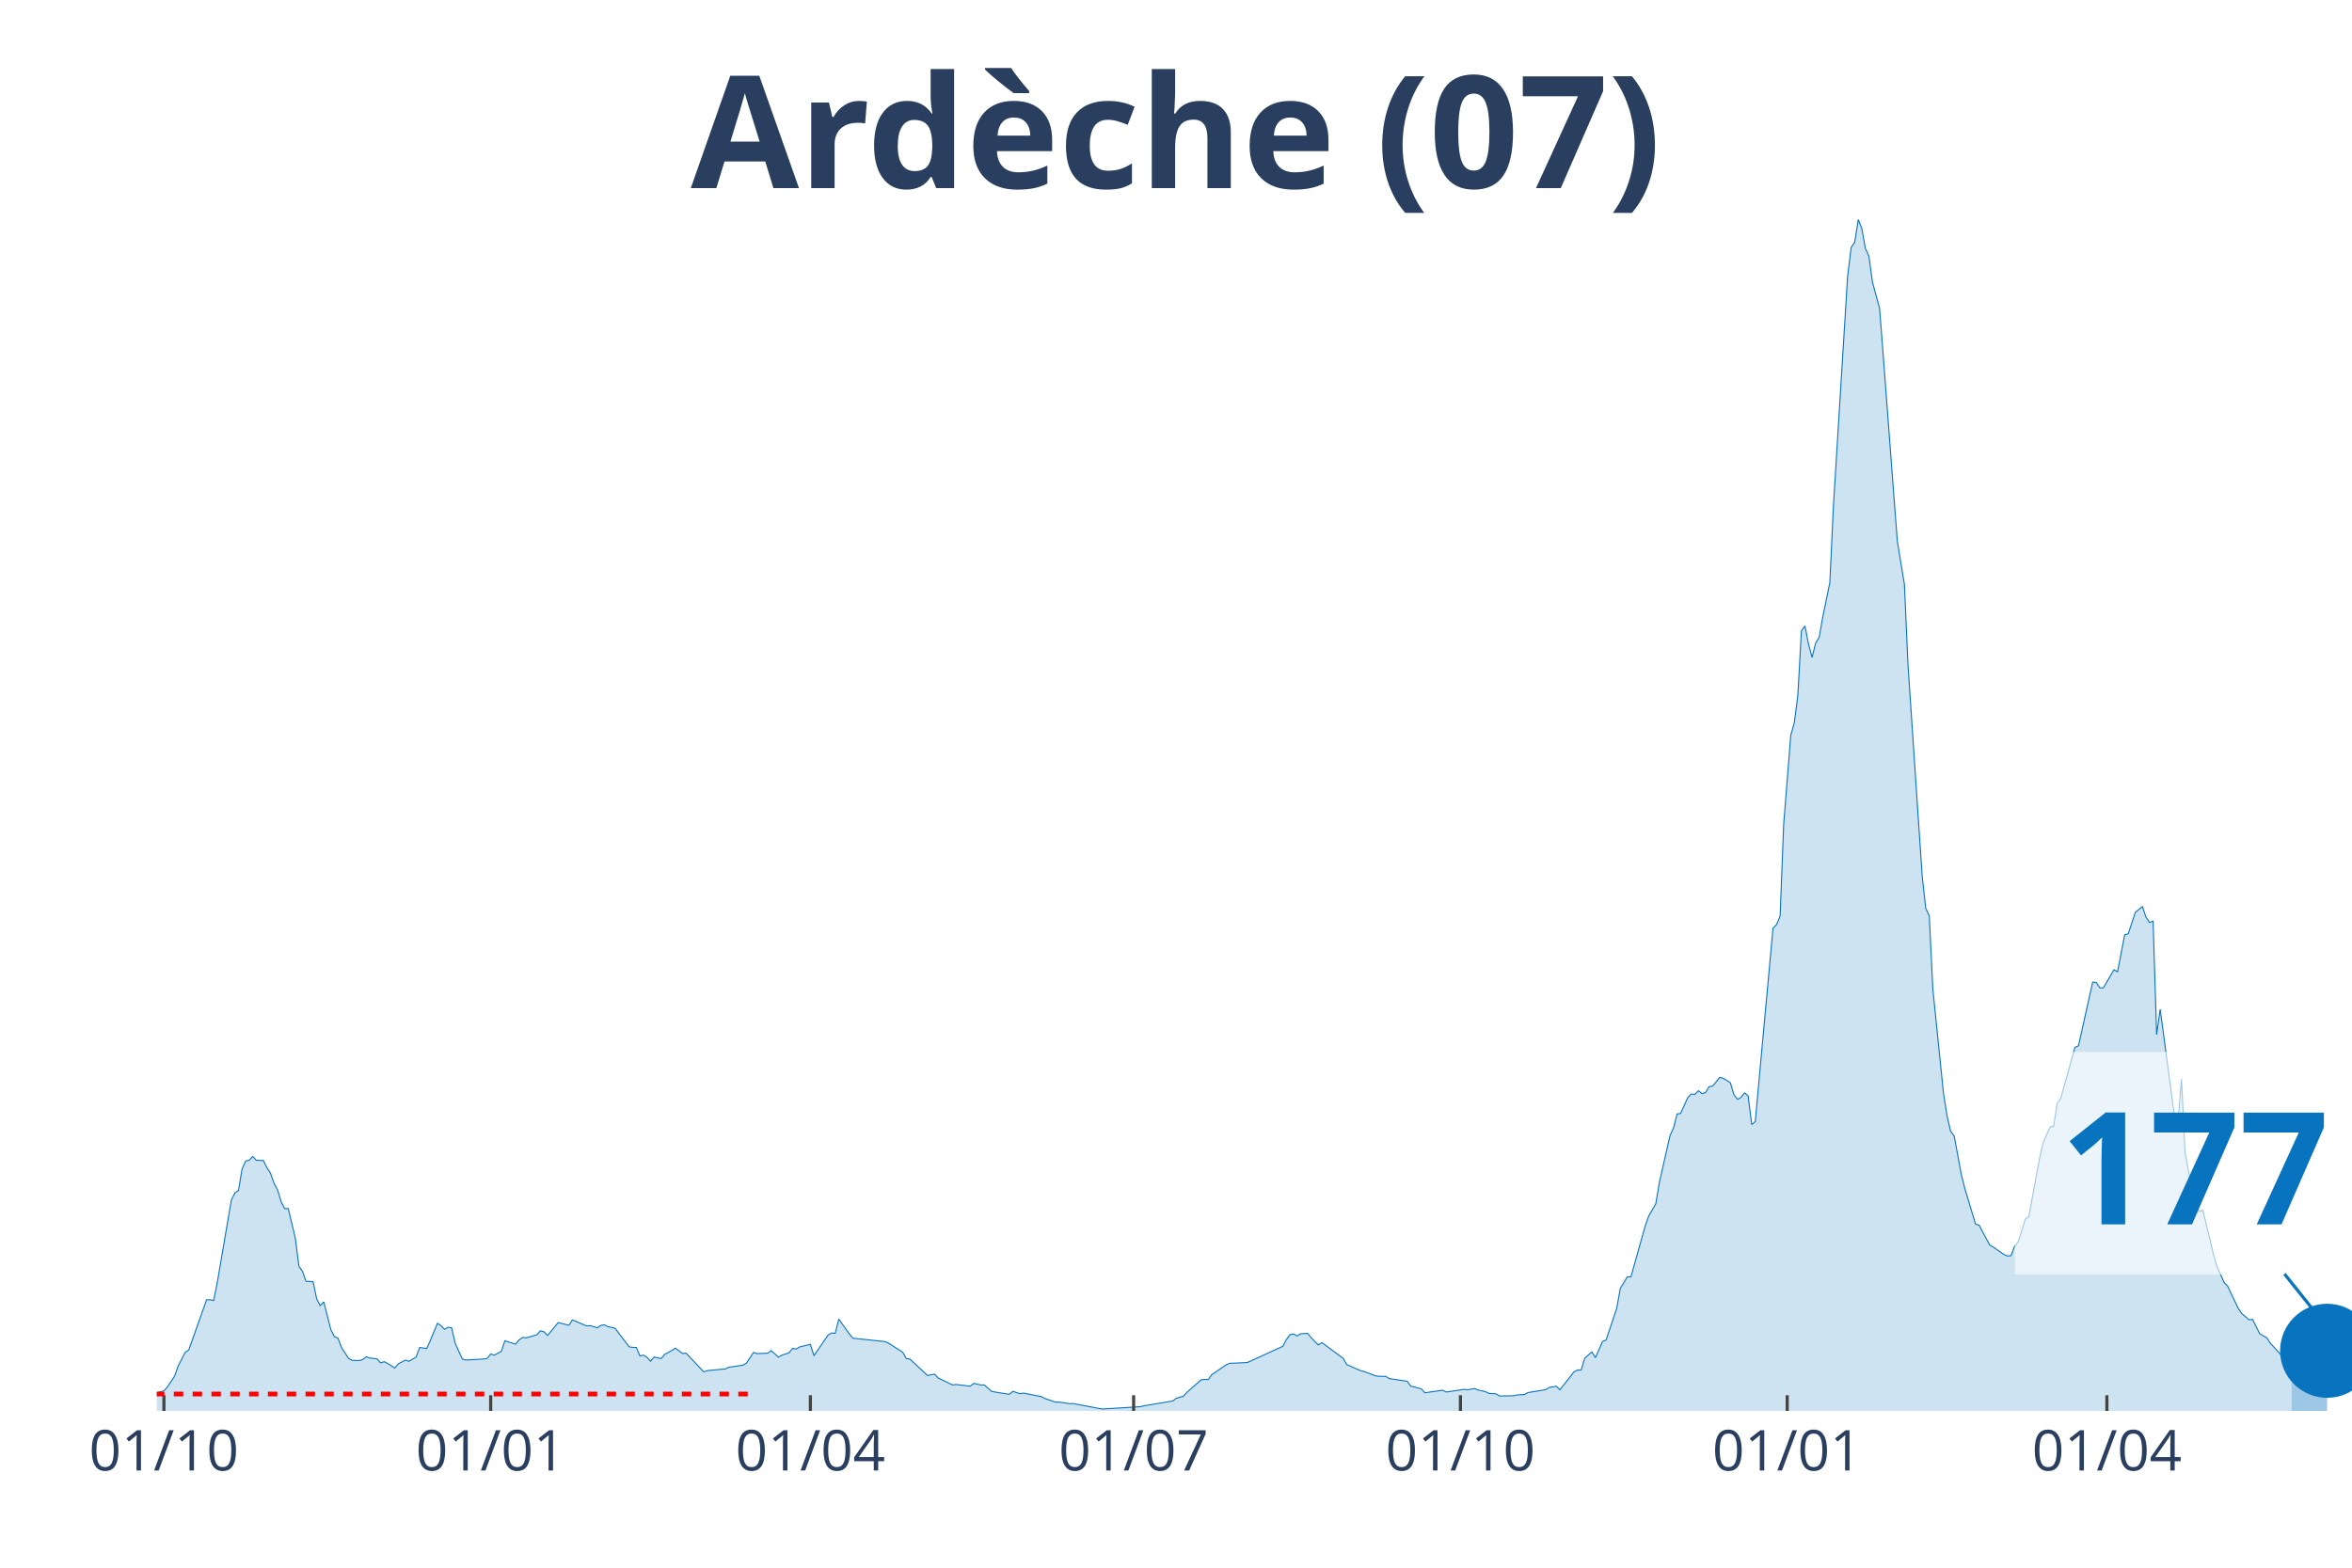
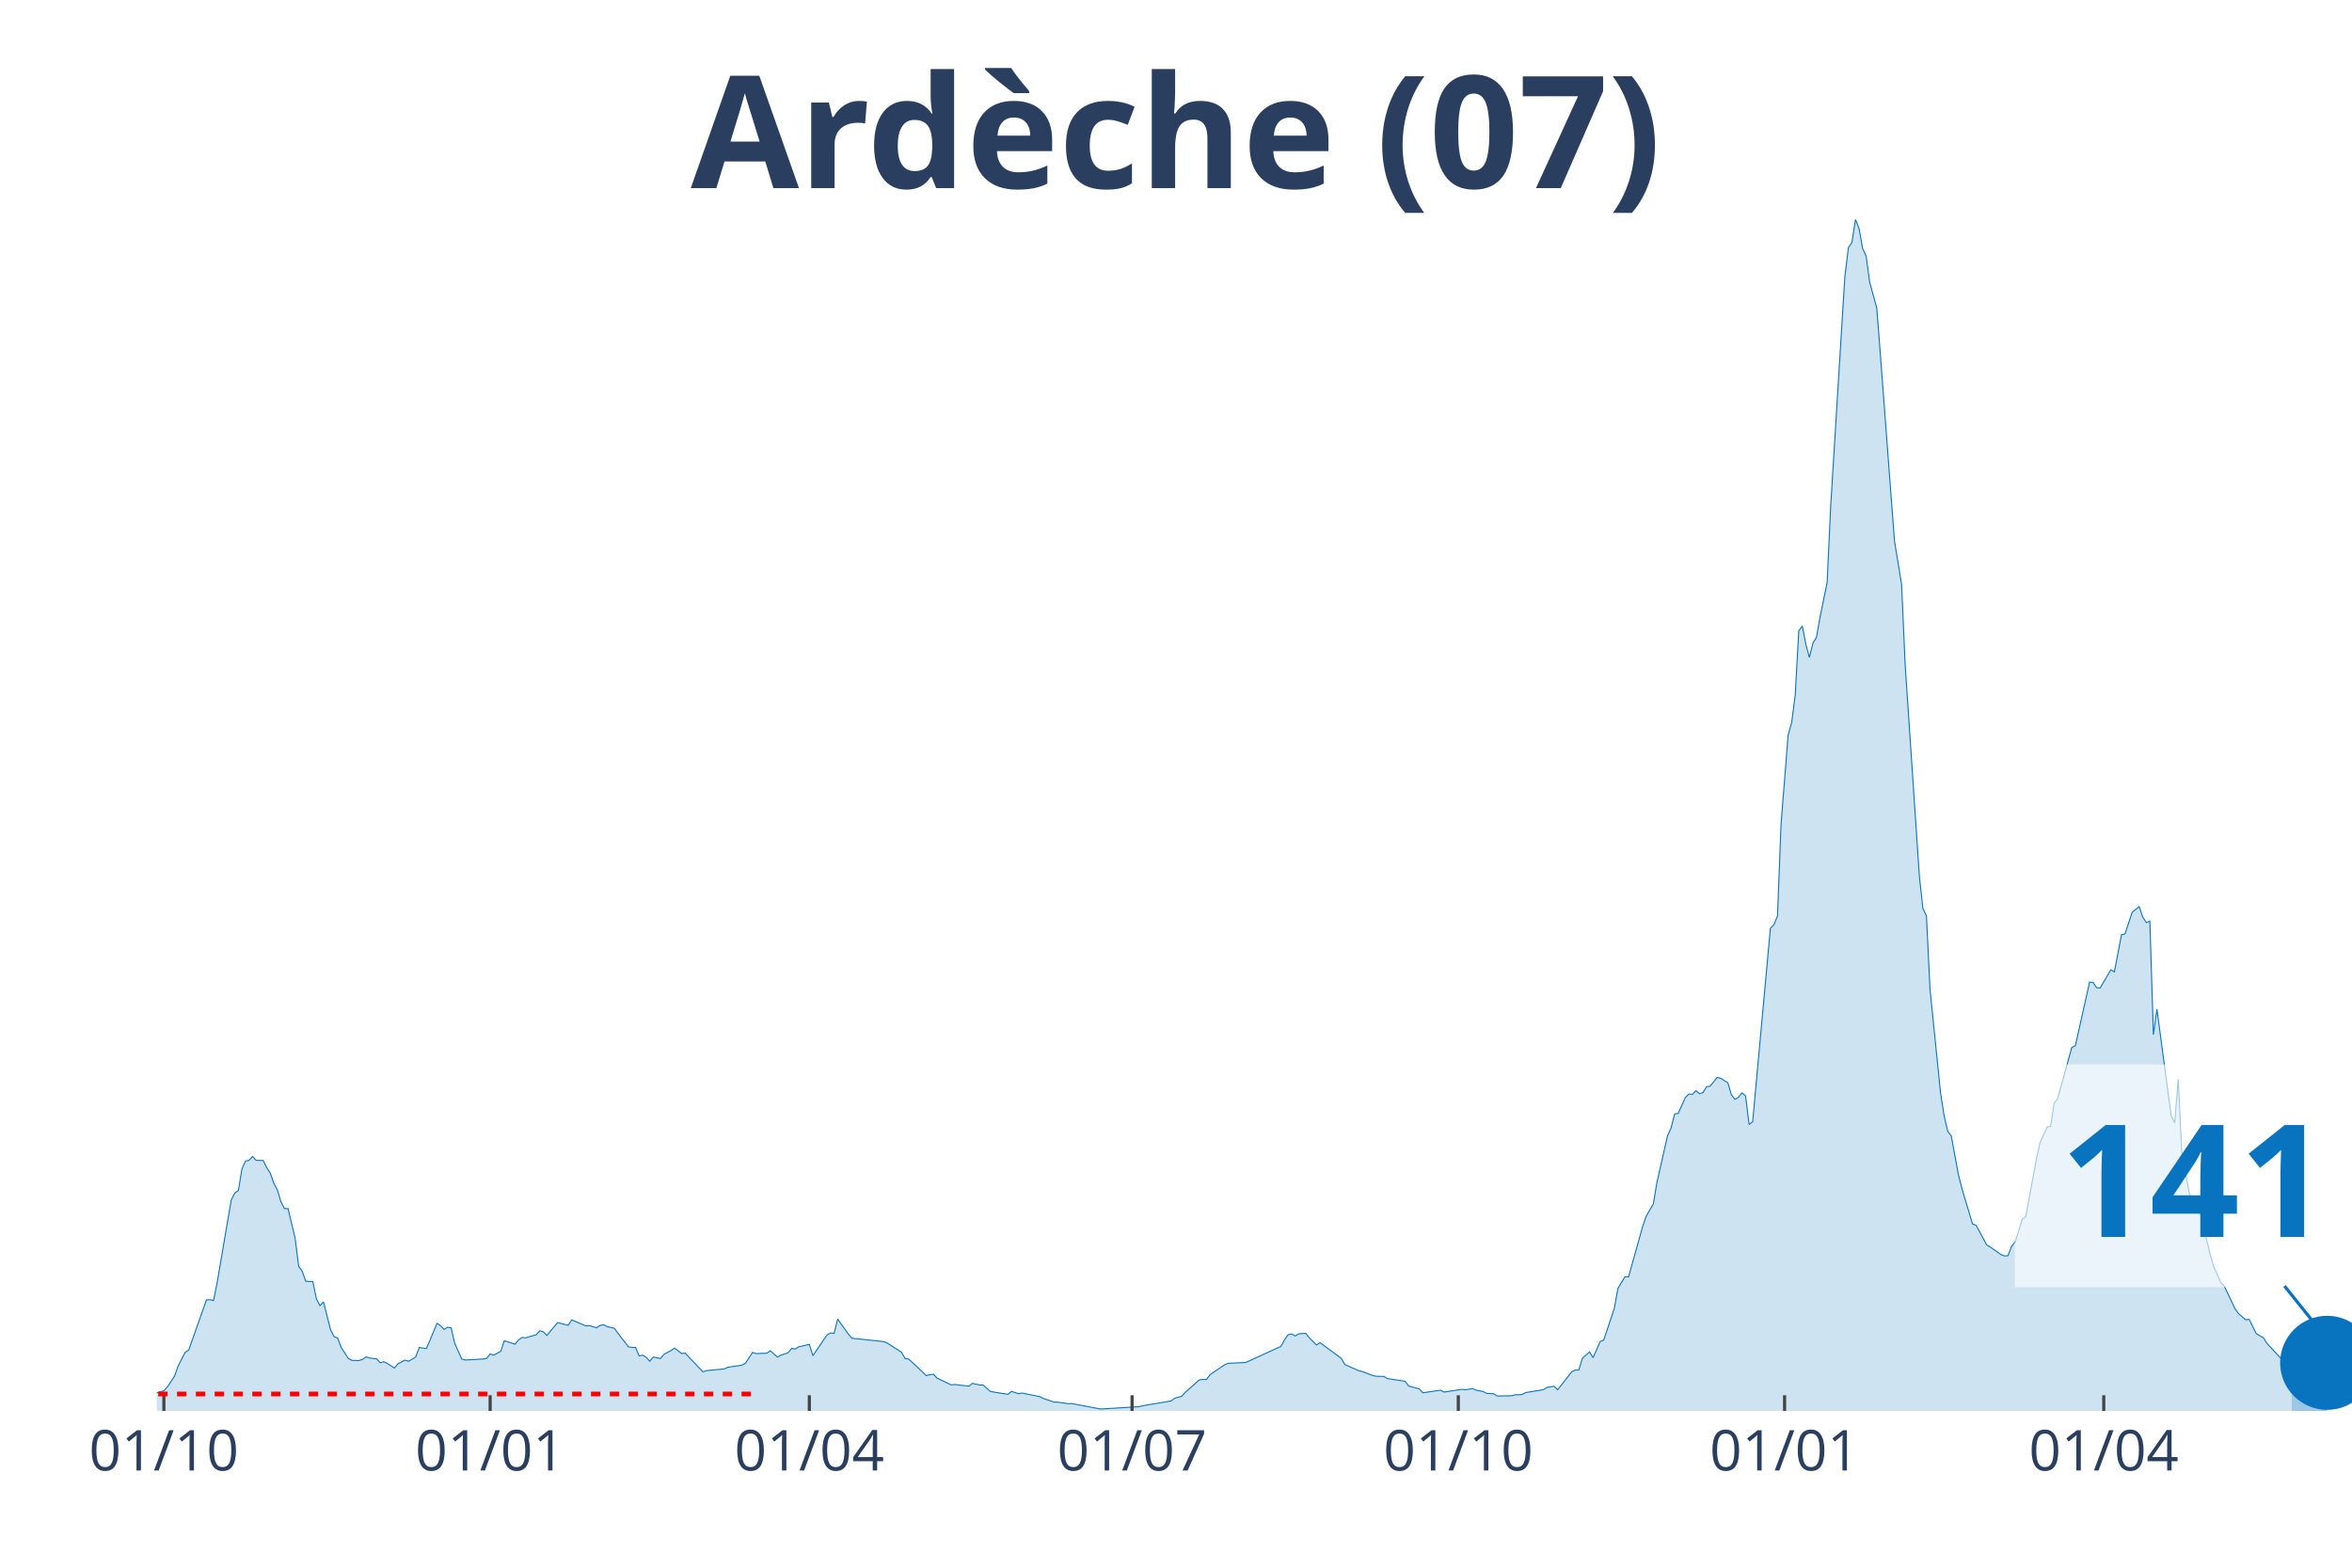
<svg xmlns="http://www.w3.org/2000/svg" class="main-svg" width="1125" height="750" style="" viewBox="0 0 750 500">
  <rect x="0" y="0" width="750" height="500" style="fill: rgb(0, 0, 0); fill-opacity: 0;" />
-   <defs id="defs-801eb7">
+   <defs id="defs-cd2de9">
    <g class="clips">
-       <clipPath id="clip801eb7xyplot" class="plotclip">
+       <clipPath id="clipcd2de9xyplot" class="plotclip">
        <rect width="700" height="380" />
      </clipPath>
-       <clipPath class="axesclip" id="clip801eb7x">
+       <clipPath class="axesclip" id="clipcd2de9x">
        <rect x="50" y="0" width="700" height="500" />
      </clipPath>
-       <clipPath class="axesclip" id="clip801eb7y">
+       <clipPath class="axesclip" id="clipcd2de9y">
        <rect x="0" y="70" width="750" height="380" />
      </clipPath>
-       <clipPath class="axesclip" id="clip801eb7xy">
+       <clipPath class="axesclip" id="clipcd2de9xy">
        <rect x="50" y="70" width="700" height="380" />
      </clipPath>
    </g>
    <g class="gradients" />
  </defs>
  <g class="bglayer">
    <rect class="bg" x="50" y="70" width="700" height="380" style="fill: rgb(0, 0, 0); fill-opacity: 0; stroke-width: 0;" />
  </g>
  <g class="layer-below">
    <g class="imagelayer" />
    <g class="shapelayer" />
  </g>
  <g class="cartesianlayer">
    <g class="subplot xy">
      <g class="layer-subplot">
        <g class="shapelayer" />
        <g class="imagelayer" />
      </g>
      <g class="gridlayer">
        <g class="x">
-           <path class="xgrid crisp" transform="translate(52.27,0)" d="M0,70v380" style="stroke: rgb(255, 255, 255); stroke-opacity: 1; stroke-width: 1px;" />
-           <path class="xgrid crisp" transform="translate(156.47,0)" d="M0,70v380" style="stroke: rgb(255, 255, 255); stroke-opacity: 1; stroke-width: 1px;" />
-           <path class="xgrid crisp" transform="translate(258.41,0)" d="M0,70v380" style="stroke: rgb(255, 255, 255); stroke-opacity: 1; stroke-width: 1px;" />
-           <path class="xgrid crisp" transform="translate(361.49,0)" d="M0,70v380" style="stroke: rgb(255, 255, 255); stroke-opacity: 1; stroke-width: 1px;" />
-           <path class="xgrid crisp" transform="translate(465.7,0)" d="M0,70v380" style="stroke: rgb(255, 255, 255); stroke-opacity: 1; stroke-width: 1px;" />
-           <path class="xgrid crisp" transform="translate(569.9,0)" d="M0,70v380" style="stroke: rgb(255, 255, 255); stroke-opacity: 1; stroke-width: 1px;" />
-           <path class="xgrid crisp" transform="translate(671.84,0)" d="M0,70v380" style="stroke: rgb(255, 255, 255); stroke-opacity: 1; stroke-width: 1px;" />
+           <path class="xgrid crisp" transform="translate(52.26,0)" d="M0,70v380" style="stroke: rgb(255, 255, 255); stroke-opacity: 1; stroke-width: 1px;" />
+           <path class="xgrid crisp" transform="translate(156.3,0)" d="M0,70v380" style="stroke: rgb(255, 255, 255); stroke-opacity: 1; stroke-width: 1px;" />
+           <path class="xgrid crisp" transform="translate(258.08,0)" d="M0,70v380" style="stroke: rgb(255, 255, 255); stroke-opacity: 1; stroke-width: 1px;" />
+           <path class="xgrid crisp" transform="translate(360.99,0)" d="M0,70v380" style="stroke: rgb(255, 255, 255); stroke-opacity: 1; stroke-width: 1px;" />
+           <path class="xgrid crisp" transform="translate(465.02,0)" d="M0,70v380" style="stroke: rgb(255, 255, 255); stroke-opacity: 1; stroke-width: 1px;" />
+           <path class="xgrid crisp" transform="translate(569.06,0)" d="M0,70v380" style="stroke: rgb(255, 255, 255); stroke-opacity: 1; stroke-width: 1px;" />
+           <path class="xgrid crisp" transform="translate(670.84,0)" d="M0,70v380" style="stroke: rgb(255, 255, 255); stroke-opacity: 1; stroke-width: 1px;" />
        </g>
        <g class="y" />
      </g>
      <g class="zerolinelayer" />
      <path class="xlines-below" />
      <path class="ylines-below" />
      <g class="overlines-below" />
      <g class="xaxislayer-below" />
      <g class="yaxislayer-below" />
      <g class="overaxes-below" />
-       <g class="plot" transform="translate(50, 70)" clip-path="url('#clip801eb7xyplot')">
+       <g class="plot" transform="translate(50, 70)" clip-path="url('#clipcd2de9xyplot')">
        <g class="scatterlayer mlayer">
-           <g class="trace scatter trace293993" style="stroke-miterlimit: 2;">
+           <g class="trace scatter traceefe555" style="stroke-miterlimit: 2;">
            <g class="fills">
              <g>
-                 <path class="js-fill" d="M680.74,380L-154.05,380L-154.05,379.47L-130.26,379.57L-129.13,379.47L-118.93,379.07L-117.8,379.07L-73.62,379.6L-72.49,379.7L-60.03,379.34L-58.9,379.14L-21.52,376.5L-20.39,376.56L-16.99,376.3L-15.86,376.03L-5.66,376.43L-4.53,375.9L-3.4,375.77L-2.27,374.84L2.27,373.59L3.4,372.33L5.66,368.92L6.8,365.72L9.06,361.29L10.19,360.59L15.86,344.59L16.99,344.53L18.12,344.79L19.26,339.2L23.79,312.66L24.92,310.47L26.05,309.71L27.18,302.87L28.32,300.32L29.45,300.06L30.58,298.84L31.72,300.06L33.98,300.13L35.11,302.44L36.25,304.16L37.38,307.4L38.51,309.51L39.64,313.28L40.78,315.47L41.91,315.47L44.17,324.85L45.31,333.85L46.44,335.47L47.57,338.64L49.84,338.77L50.97,344.23L52.1,346.41L53.24,345.22L55.5,354.11L56.63,356.3L57.77,356.79L58.9,359.77L61.17,363.27L62.3,363.87L64.56,363.93L65.7,363.6L66.83,362.74L67.96,363.14L70.23,363.4L71.36,364.66L72.49,364.3L73.62,364.86L75.89,366.31L77.02,364.96L79.29,363.8L80.42,364.16L82.69,362.81L83.82,359.77L86.08,360.1L87.22,357.55L89.48,352.06L90.61,352.79L91.75,354.01L92.88,353.32L94.01,353.49L95.15,358.44L97.41,363.44L98.54,363.77L104.21,363.44L105.34,363.27L106.47,361.82L107.61,362.21L109.87,360.99L111,357.62L114.4,358.71L115.53,357.35L116.67,356.56L117.8,356.69L121.2,355.7L122.33,354.44L123.46,354.77L124.6,355.93L127.99,351.83L129.13,352.1L131.39,352.69L132.52,350.97L137.06,352.89L138.19,352.79L140.45,353.49L141.59,352.72L142.72,352.53L143.85,353.12L146.12,353.62L147.25,355.14L150.65,359.57L151.78,359.73L152.91,359.77L154.05,362.44L155.18,362.21L156.31,362.91L157.44,364.16L158.58,362.81L160.84,363.3L161.97,361.95L164.24,360.73L165.37,359.97L167.64,361.68L168.77,361.59L174.43,367.54L175.57,367.14L181.23,366.61L182.36,366.08L186.89,365.42L188.03,364.76L190.29,361.35L191.42,361.72L194.82,361.59L195.95,360.79L198.22,362.84L199.35,362.21L201.62,361.45L202.75,360.06L203.88,360.26L205.02,359.57L208.41,358.78L209.55,362.38L214.08,355.77L215.21,355.14L216.34,355.24L217.48,350.71L220.87,355.5L222.01,356.82L232.2,357.88L233.33,358.38L237.86,361.29L239,363.3L240.13,363.44L241.26,364.49L245.79,368.73L246.93,368.43L248.06,368.3L249.19,369.52L253.72,371.7L254.85,371.57L259.39,372.1L260.52,371.21L262.78,371.73L263.92,371.73L266.18,373.75L267.31,373.98L271.84,374.71L272.98,373.75L275.24,374.51L276.38,374.31L282.04,375.44L283.17,376.03L286.57,377.19L287.7,377.19L291.1,377.69L292.23,377.65L301.29,379.37L302.43,379.34L313.75,378.64L314.89,378.35L323.95,376.83L325.08,375.97L327.35,375.31L328.48,374.08L333.01,370.08L334.14,369.95L335.28,369.98L336.41,368.43L340.94,365.35L342.07,364.83L347.73,364.56L348.87,364.06L359.06,359.4L360.19,357.29L361.33,355.7L362.46,355.44L363.59,356.1L364.72,355.4L366.99,355.27L368.12,356.69L370.39,358.97L371.52,358.21L378.32,363.24L379.45,365.22L383.98,367.21L385.11,367.47L388.51,368.76L389.64,368.96L391.91,368.99L393.04,369.69L398.71,370.54L399.84,372.07L403.24,372.96L404.37,374.21L410.03,373.39L411.17,373.98L416.83,373.12L417.96,373.26L420.23,372.86L421.36,373.35L423.62,373.82L424.76,374.41L427.02,374.54L428.16,375.24L432.69,375.17L433.82,374.88L436.08,374.78L437.22,374.15L442.88,373.22L444.01,372.5L446.28,372.13L447.41,373.26L451.94,367.5L453.07,366.97L454.21,366.91L455.34,363.17L457.61,361.19L458.74,363.01L461,357.88L462.14,357.39L465.53,347.3L466.67,340.92L468.93,337.22L470.06,337.25L474.6,321.09L475.73,317.85L477.99,313.94L479.13,307.17L482.52,292.22L483.66,289.74L484.79,285.28L485.92,285.12L488.19,280.06L489.32,278.93L490.45,279.03L491.59,277.88L492.72,278.8L493.85,278.47L494.98,276.59L496.12,276.42L498.38,273.64L499.51,273.91L501.78,275.33L502.91,279.16L504.05,280.62L505.18,279.99L506.31,278.54L507.44,279.53L508.58,288.65L509.71,287.73L515.37,226.07L516.5,224.91L517.64,222.17L518.77,193.01L521.04,164.48L522.17,160.48L523.3,151.65L524.43,131.18L525.57,129.66L526.7,135.48L527.83,139.68L528.96,135.12L530.1,133.23L531.23,126.82L533.5,115.78L534.63,91.55L539.16,18.15L540.29,8.96L541.42,7.27L542.56,0L543.69,2.88L544.82,9.22L545.95,11.7L547.09,20L549.35,28.3L550.49,42.98L553.88,87.84L555.02,102.62L557.28,116.44L558.41,142.03L562.94,209.41L564.08,219.72L565.21,222.14L566.34,245.48L569.74,278.77L570.87,285.91L572.01,290.8L573.14,292.29L575.4,304.52L576.54,309.08L579.94,320.39L581.07,320.76L584.47,327.07L585.6,327.73L589,330.11L590.13,330.57L591.26,330.48L592.39,327.5L593.53,326.11L594.66,322.67L595.79,318.84L596.93,318.08L600.32,299.73L601.46,294.54L603.72,289.48L604.85,289.22L605.99,281.94L607.12,280.35L611.65,264.06L612.78,263.53L617.31,243.23L618.45,243.33L619.58,245.05L620.71,245.08L624.11,239.29L625.24,239.95L627.51,228.15L628.64,227.82L630.91,220.98L632.04,220.05L633.17,219.16L634.3,222.5L635.44,224.22L636.57,223.79L637.7,259.99L638.83,251.89L643.37,285.84L644.5,288.12L645.63,274.17L646.76,297.48L649.03,309.88L650.16,314.11L651.29,316.42L652.43,315.93L655.83,330.08L656.96,333.95L659.22,339.04L660.36,340.23L663.75,347.37L664.89,348.96L667.15,350.91L668.28,350.81L670.55,355.34L671.68,356.03L672.82,356.66L673.95,358.41L679.61,364.53L680.74,367.07" style="fill: rgb(8, 115, 191); fill-opacity: 0.2; stroke-width: 0;" />
+                 <path class="js-fill" d="M680.78,380L-153.8,380L-153.8,379.47L-130.05,379.57L-128.92,379.47L-118.74,379.07L-117.61,379.07L-73.51,379.6L-72.37,379.7L-59.94,379.34L-58.8,379.14L-21.49,376.5L-20.36,376.56L-16.96,376.3L-15.83,376.03L-5.65,376.43L-4.52,375.9L-3.39,375.77L-2.26,374.84L2.26,373.59L3.39,372.33L5.65,368.92L6.79,365.72L9.05,361.29L10.18,360.59L15.83,344.59L16.96,344.53L18.09,344.79L19.22,339.2L23.75,312.66L24.88,310.47L26.01,309.71L27.14,302.87L28.27,300.32L29.4,300.06L30.53,298.84L31.66,300.06L33.93,300.13L35.06,302.44L36.19,304.16L37.32,307.4L38.45,309.51L39.58,313.28L40.71,315.47L41.84,315.47L44.1,324.85L45.23,333.85L46.37,335.47L47.5,338.64L49.76,338.77L50.89,344.23L52.02,346.41L53.15,345.22L55.41,354.11L56.54,356.3L57.67,356.79L58.8,359.77L61.07,363.27L62.2,363.87L64.46,363.93L65.59,363.6L66.72,362.74L67.85,363.14L70.11,363.4L71.24,364.66L72.37,364.3L73.51,364.86L75.77,366.31L76.9,364.96L79.16,363.8L80.29,364.16L82.55,362.81L83.68,359.77L85.95,360.1L87.08,357.55L89.34,352.06L90.47,352.79L91.6,354.01L92.73,353.32L93.86,353.49L94.99,358.44L97.25,363.44L98.38,363.77L104.04,363.44L105.17,363.27L106.3,361.82L107.43,362.21L109.69,360.99L110.82,357.62L114.22,358.71L115.35,357.35L116.48,356.56L117.61,356.69L121,355.7L122.13,354.44L123.26,354.77L124.39,355.93L127.79,351.83L128.92,352.1L131.18,352.69L132.31,350.97L136.83,352.89L137.96,352.79L140.23,353.49L141.36,352.72L142.49,352.53L143.62,353.12L145.88,353.62L147.01,355.14L150.4,359.57L151.53,359.73L152.67,359.77L153.8,362.44L154.93,362.21L156.06,362.91L157.19,364.16L158.32,362.81L160.58,363.3L161.71,361.95L163.97,360.73L165.11,359.97L167.37,361.68L168.5,361.59L174.15,367.54L175.28,367.14L180.94,366.61L182.07,366.08L186.59,365.42L187.72,364.76L189.98,361.35L191.11,361.72L194.51,361.59L195.64,360.79L197.9,362.84L199.03,362.21L201.29,361.45L202.42,360.06L203.55,360.26L204.68,359.57L208.08,358.78L209.21,362.38L213.73,355.77L214.86,355.14L215.99,355.24L217.12,350.71L220.52,355.5L221.65,356.82L231.83,357.88L232.96,358.38L237.48,361.29L238.61,363.3L239.74,363.44L240.87,364.49L245.4,368.73L246.53,368.43L247.66,368.3L248.79,369.52L253.31,371.7L254.44,371.57L258.97,372.1L260.1,371.21L262.36,371.73L263.49,371.73L265.75,373.75L266.88,373.98L271.41,374.71L272.54,373.75L274.8,374.51L275.93,374.31L281.58,375.44L282.71,376.03L286.11,377.19L287.24,377.19L290.63,377.69L291.76,377.65L300.81,379.37L301.94,379.34L313.25,378.64L314.38,378.35L323.42,376.83L324.56,375.97L326.82,375.31L327.95,374.08L332.47,370.08L333.6,369.95L334.73,369.98L335.86,368.43L340.39,365.35L341.52,364.83L347.17,364.56L348.3,364.06L358.48,359.4L359.61,357.29L360.74,355.7L361.87,355.44L363,356.1L364.14,355.4L366.4,355.27L367.53,356.69L369.79,358.97L370.92,358.21L377.71,363.24L378.84,365.22L383.36,367.21L384.49,367.47L387.88,368.76L389.01,368.96L391.28,368.99L392.41,369.69L398.06,370.54L399.19,372.07L402.58,372.96L403.72,374.21L409.37,373.39L410.5,373.98L416.16,373.12L417.29,373.26L419.55,372.86L420.68,373.35L422.94,373.82L424.07,374.41L426.33,374.54L427.46,375.24L431.99,375.17L433.12,374.88L435.38,374.78L436.51,374.15L442.16,373.22L443.3,372.5L445.56,372.13L446.69,373.26L451.21,367.5L452.34,366.97L453.47,366.91L454.6,363.17L456.87,361.19L458,363.01L460.26,357.88L461.39,357.39L464.78,347.3L465.91,340.92L468.17,337.22L469.31,337.25L473.83,321.09L474.96,317.85L477.22,313.94L478.35,307.17L481.74,292.22L482.88,289.74L484.01,285.28L485.14,285.12L487.4,280.06L488.53,278.93L489.66,279.03L490.79,277.88L491.92,278.8L493.05,278.47L494.18,276.59L495.32,276.42L497.58,273.64L498.71,273.91L500.97,275.33L502.1,279.16L503.23,280.62L504.36,279.99L505.49,278.54L506.62,279.53L507.75,288.65L508.89,287.73L514.54,226.07L515.67,224.91L516.8,222.17L517.93,193.01L520.19,164.48L521.32,160.48L522.46,151.65L523.59,131.18L524.72,129.66L525.85,135.48L526.98,139.68L528.11,135.12L529.24,133.23L530.37,126.82L532.63,115.78L533.76,91.55L538.29,18.15L539.42,8.96L540.55,7.27L541.68,0L542.81,2.88L543.94,9.22L545.07,11.7L546.2,20L548.47,28.3L549.6,42.98L552.99,87.84L554.12,102.62L556.38,116.44L557.51,142.03L562.04,209.41L563.17,219.72L564.3,222.14L565.43,245.48L568.82,278.77L569.95,285.91L571.08,290.8L572.21,292.29L574.47,304.52L575.61,309.08L579,320.39L580.13,320.76L583.52,327.07L584.65,327.73L588.05,330.11L589.18,330.57L590.31,330.48L591.44,327.5L592.57,326.11L593.7,322.67L594.83,318.84L595.96,318.08L599.35,299.73L600.48,294.54L602.75,289.48L603.88,289.22L605.01,281.94L606.14,280.35L610.66,264.06L611.79,263.53L616.32,243.23L617.45,243.33L618.58,245.05L619.71,245.08L623.1,239.29L624.23,239.95L626.49,228.15L627.63,227.82L629.89,220.98L631.02,220.05L632.15,219.16L633.28,222.5L634.41,224.22L635.54,223.79L636.67,259.99L637.8,251.89L642.33,285.84L643.46,288.12L644.59,274.17L645.72,297.48L647.98,309.88L649.11,314.11L650.24,316.42L651.37,315.93L654.77,330.08L655.9,333.95L658.16,339.04L659.29,340.23L662.68,347.37L663.81,348.96L666.07,350.91L667.21,350.81L669.47,355.34L670.6,356.03L671.73,356.66L672.86,358.41L678.51,364.53L679.64,367.07L680.78,367.54" style="fill: rgb(8, 115, 191); fill-opacity: 0.2; stroke-width: 0;" />
              </g>
            </g>
            <g class="errorbars" />
            <g class="lines">
-               <path class="js-line" d="M-154.05,379.47L-130.26,379.57L-129.13,379.47L-118.93,379.07L-117.8,379.07L-73.62,379.6L-72.49,379.7L-60.03,379.34L-58.9,379.14L-21.52,376.5L-20.39,376.56L-16.99,376.3L-15.86,376.03L-5.66,376.43L-4.53,375.9L-3.4,375.77L-2.27,374.84L2.27,373.59L3.4,372.33L5.66,368.92L6.8,365.72L9.06,361.29L10.19,360.59L15.86,344.59L16.99,344.53L18.12,344.79L19.26,339.2L23.79,312.66L24.92,310.47L26.05,309.71L27.18,302.87L28.32,300.32L29.45,300.06L30.58,298.84L31.72,300.06L33.98,300.13L35.11,302.44L36.25,304.16L37.38,307.4L38.51,309.51L39.64,313.28L40.78,315.47L41.91,315.47L44.17,324.85L45.31,333.85L46.44,335.47L47.57,338.64L49.84,338.77L50.97,344.23L52.1,346.41L53.24,345.22L55.5,354.11L56.63,356.3L57.77,356.79L58.9,359.77L61.17,363.27L62.3,363.87L64.56,363.93L65.7,363.6L66.83,362.74L67.96,363.14L70.23,363.4L71.36,364.66L72.49,364.3L73.62,364.86L75.89,366.31L77.02,364.96L79.29,363.8L80.42,364.16L82.69,362.81L83.82,359.77L86.08,360.1L87.22,357.55L89.48,352.06L90.61,352.79L91.75,354.01L92.88,353.32L94.01,353.49L95.15,358.44L97.41,363.44L98.54,363.77L104.21,363.44L105.34,363.27L106.47,361.82L107.61,362.21L109.87,360.99L111,357.62L114.4,358.71L115.53,357.35L116.67,356.56L117.8,356.69L121.2,355.7L122.33,354.44L123.46,354.77L124.6,355.93L127.99,351.83L129.13,352.1L131.39,352.69L132.52,350.97L137.06,352.89L138.19,352.79L140.45,353.49L141.59,352.72L142.72,352.53L143.85,353.12L146.12,353.62L147.25,355.14L150.65,359.57L151.78,359.73L152.91,359.77L154.05,362.44L155.18,362.21L156.31,362.91L157.44,364.16L158.58,362.81L160.84,363.3L161.97,361.95L164.24,360.73L165.37,359.97L167.64,361.68L168.77,361.59L174.43,367.54L175.57,367.14L181.23,366.61L182.36,366.08L186.89,365.42L188.03,364.76L190.29,361.35L191.42,361.72L194.82,361.59L195.95,360.79L198.22,362.84L199.35,362.21L201.62,361.45L202.75,360.06L203.88,360.26L205.02,359.57L208.41,358.78L209.55,362.38L214.08,355.77L215.21,355.14L216.34,355.24L217.48,350.71L220.87,355.5L222.01,356.82L232.2,357.88L233.33,358.38L237.86,361.29L239,363.3L240.13,363.44L241.26,364.49L245.79,368.73L246.93,368.43L248.06,368.3L249.19,369.52L253.72,371.7L254.85,371.57L259.39,372.1L260.52,371.21L262.78,371.73L263.92,371.73L266.18,373.75L267.31,373.98L271.84,374.71L272.98,373.75L275.24,374.51L276.38,374.31L282.04,375.44L283.17,376.03L286.57,377.19L287.7,377.19L291.1,377.69L292.23,377.65L301.29,379.37L302.43,379.34L313.75,378.64L314.89,378.35L323.95,376.83L325.08,375.97L327.35,375.31L328.48,374.08L333.01,370.08L334.14,369.95L335.28,369.98L336.41,368.43L340.94,365.35L342.07,364.83L347.73,364.56L348.87,364.06L359.06,359.4L360.19,357.29L361.33,355.7L362.46,355.44L363.59,356.1L364.72,355.4L366.99,355.27L368.12,356.69L370.39,358.97L371.52,358.21L378.32,363.24L379.45,365.22L383.98,367.21L385.11,367.47L388.51,368.76L389.64,368.96L391.91,368.99L393.04,369.69L398.71,370.54L399.84,372.07L403.24,372.96L404.37,374.21L410.03,373.39L411.17,373.98L416.83,373.12L417.96,373.26L420.23,372.86L421.36,373.35L423.62,373.82L424.76,374.41L427.02,374.54L428.16,375.24L432.69,375.17L433.82,374.88L436.08,374.78L437.22,374.15L442.88,373.22L444.01,372.5L446.28,372.13L447.41,373.26L451.94,367.5L453.07,366.97L454.21,366.91L455.34,363.17L457.61,361.19L458.74,363.01L461,357.88L462.14,357.39L465.53,347.3L466.67,340.92L468.93,337.22L470.06,337.25L474.6,321.09L475.73,317.85L477.99,313.94L479.13,307.17L482.52,292.22L483.66,289.74L484.79,285.28L485.92,285.12L488.19,280.06L489.32,278.93L490.45,279.03L491.59,277.88L492.72,278.8L493.85,278.47L494.98,276.59L496.12,276.42L498.38,273.64L499.51,273.91L501.78,275.33L502.91,279.16L504.05,280.62L505.18,279.99L506.31,278.54L507.44,279.53L508.58,288.65L509.71,287.73L515.37,226.07L516.5,224.91L517.64,222.17L518.77,193.01L521.04,164.48L522.17,160.48L523.3,151.65L524.43,131.18L525.57,129.66L526.7,135.48L527.83,139.68L528.96,135.12L530.1,133.23L531.23,126.82L533.5,115.78L534.63,91.55L539.16,18.15L540.29,8.96L541.42,7.27L542.56,0L543.69,2.88L544.82,9.22L545.95,11.7L547.09,20L549.35,28.3L550.49,42.98L553.88,87.84L555.02,102.62L557.28,116.44L558.41,142.03L562.94,209.41L564.08,219.72L565.21,222.14L566.34,245.48L569.74,278.77L570.87,285.91L572.01,290.8L573.14,292.29L575.4,304.52L576.54,309.08L579.94,320.39L581.07,320.76L584.47,327.07L585.6,327.73L589,330.11L590.13,330.57L591.26,330.48L592.39,327.5L593.53,326.11L594.66,322.67L595.79,318.84L596.93,318.08L600.32,299.73L601.46,294.54L603.72,289.48L604.85,289.22L605.99,281.94L607.12,280.35L611.65,264.06L612.78,263.53L617.31,243.23L618.45,243.33L619.58,245.05L620.71,245.08L624.11,239.29L625.24,239.95L627.51,228.15L628.64,227.82L630.91,220.98L632.04,220.05L633.17,219.16L634.3,222.5L635.44,224.22L636.57,223.79L637.7,259.99L638.83,251.89L643.37,285.84L644.5,288.12L645.63,274.17L646.76,297.48L649.03,309.88L650.16,314.11L651.29,316.42L652.43,315.93L655.83,330.08L656.96,333.95L659.22,339.04L660.36,340.23L663.75,347.37L664.89,348.96L667.15,350.91L668.28,350.81L670.55,355.34L671.68,356.03L672.82,356.66L673.95,358.41L679.61,364.53L680.74,367.07" style="vector-effect: non-scaling-stroke; fill: none; stroke: rgb(8, 115, 191); stroke-opacity: 1; stroke-width: 0.5px; opacity: 1;" />
+               <path class="js-line" d="M-153.8,379.47L-130.05,379.57L-128.92,379.47L-118.74,379.07L-117.61,379.07L-73.51,379.6L-72.37,379.7L-59.94,379.34L-58.8,379.14L-21.49,376.5L-20.36,376.56L-16.96,376.3L-15.83,376.03L-5.65,376.43L-4.52,375.9L-3.39,375.77L-2.26,374.84L2.26,373.59L3.39,372.33L5.65,368.92L6.79,365.72L9.05,361.29L10.18,360.59L15.83,344.59L16.96,344.53L18.09,344.79L19.22,339.2L23.75,312.66L24.88,310.47L26.01,309.71L27.14,302.87L28.27,300.32L29.4,300.06L30.53,298.84L31.66,300.06L33.93,300.13L35.06,302.44L36.19,304.16L37.32,307.4L38.45,309.51L39.58,313.28L40.71,315.47L41.84,315.47L44.1,324.85L45.23,333.85L46.37,335.47L47.5,338.64L49.76,338.77L50.89,344.23L52.02,346.41L53.15,345.22L55.41,354.11L56.54,356.3L57.67,356.79L58.8,359.77L61.07,363.27L62.2,363.87L64.46,363.93L65.59,363.6L66.72,362.74L67.85,363.14L70.11,363.4L71.24,364.66L72.37,364.3L73.51,364.86L75.77,366.31L76.9,364.96L79.16,363.8L80.29,364.16L82.55,362.81L83.68,359.77L85.95,360.1L87.08,357.55L89.34,352.06L90.47,352.79L91.6,354.01L92.73,353.32L93.86,353.49L94.99,358.44L97.25,363.44L98.38,363.77L104.04,363.44L105.17,363.27L106.3,361.82L107.43,362.21L109.69,360.99L110.82,357.62L114.22,358.71L115.35,357.35L116.48,356.56L117.61,356.69L121,355.7L122.13,354.44L123.26,354.77L124.39,355.93L127.79,351.83L128.92,352.1L131.18,352.69L132.31,350.97L136.83,352.89L137.96,352.79L140.23,353.49L141.36,352.72L142.49,352.53L143.62,353.12L145.88,353.62L147.01,355.14L150.4,359.57L151.53,359.73L152.67,359.77L153.8,362.44L154.93,362.21L156.06,362.91L157.19,364.16L158.32,362.81L160.58,363.3L161.71,361.95L163.97,360.73L165.11,359.97L167.37,361.68L168.5,361.59L174.15,367.54L175.28,367.14L180.94,366.61L182.07,366.08L186.59,365.42L187.72,364.76L189.98,361.35L191.11,361.72L194.51,361.59L195.64,360.79L197.9,362.84L199.03,362.21L201.29,361.45L202.42,360.06L203.55,360.26L204.68,359.57L208.08,358.78L209.21,362.38L213.73,355.77L214.86,355.14L215.99,355.24L217.12,350.71L220.52,355.5L221.65,356.82L231.83,357.88L232.96,358.38L237.48,361.29L238.61,363.3L239.74,363.44L240.87,364.49L245.4,368.73L246.53,368.43L247.66,368.3L248.79,369.52L253.31,371.7L254.44,371.57L258.97,372.1L260.1,371.21L262.36,371.73L263.49,371.73L265.75,373.75L266.88,373.98L271.41,374.71L272.54,373.75L274.8,374.51L275.93,374.31L281.58,375.44L282.71,376.03L286.11,377.19L287.24,377.19L290.63,377.69L291.76,377.65L300.81,379.37L301.94,379.34L313.25,378.64L314.38,378.35L323.42,376.83L324.56,375.97L326.82,375.31L327.95,374.08L332.47,370.08L333.6,369.95L334.73,369.98L335.86,368.43L340.39,365.35L341.52,364.83L347.17,364.56L348.3,364.06L358.48,359.4L359.61,357.29L360.74,355.7L361.87,355.44L363,356.1L364.14,355.4L366.4,355.27L367.53,356.69L369.79,358.97L370.92,358.21L377.71,363.24L378.84,365.22L383.36,367.21L384.49,367.47L387.88,368.76L389.01,368.96L391.28,368.99L392.41,369.69L398.06,370.54L399.19,372.07L402.58,372.96L403.72,374.21L409.37,373.39L410.5,373.98L416.16,373.12L417.29,373.26L419.55,372.86L420.68,373.35L422.94,373.82L424.07,374.41L426.33,374.54L427.46,375.24L431.99,375.17L433.12,374.88L435.38,374.78L436.51,374.15L442.16,373.22L443.3,372.5L445.56,372.13L446.69,373.26L451.21,367.5L452.34,366.97L453.47,366.91L454.6,363.17L456.87,361.19L458,363.01L460.26,357.88L461.39,357.39L464.78,347.3L465.91,340.92L468.17,337.22L469.31,337.25L473.83,321.09L474.96,317.85L477.22,313.94L478.35,307.17L481.74,292.22L482.88,289.74L484.01,285.28L485.14,285.12L487.4,280.06L488.53,278.93L489.66,279.03L490.79,277.88L491.92,278.8L493.05,278.47L494.18,276.59L495.32,276.42L497.58,273.64L498.71,273.91L500.97,275.33L502.1,279.16L503.23,280.62L504.36,279.99L505.49,278.54L506.62,279.53L507.75,288.65L508.89,287.73L514.54,226.07L515.67,224.91L516.8,222.17L517.93,193.01L520.19,164.48L521.32,160.48L522.46,151.65L523.59,131.18L524.72,129.66L525.85,135.48L526.98,139.68L528.11,135.12L529.24,133.23L530.37,126.82L532.63,115.78L533.76,91.55L538.29,18.15L539.42,8.96L540.55,7.27L541.68,0L542.81,2.88L543.94,9.22L545.07,11.7L546.2,20L548.47,28.3L549.6,42.98L552.99,87.84L554.12,102.62L556.38,116.44L557.51,142.03L562.04,209.41L563.17,219.72L564.3,222.14L565.43,245.48L568.82,278.77L569.95,285.91L571.08,290.8L572.21,292.29L574.47,304.52L575.61,309.08L579,320.39L580.13,320.76L583.52,327.07L584.65,327.73L588.05,330.11L589.18,330.57L590.31,330.48L591.44,327.5L592.57,326.11L593.7,322.67L594.83,318.84L595.96,318.08L599.35,299.73L600.48,294.54L602.75,289.48L603.88,289.22L605.01,281.94L606.14,280.35L610.66,264.06L611.79,263.53L616.32,243.23L617.45,243.33L618.58,245.05L619.71,245.08L623.1,239.29L624.23,239.95L626.49,228.15L627.63,227.82L629.89,220.98L631.02,220.05L632.15,219.16L633.28,222.5L634.41,224.22L635.54,223.79L636.67,259.99L637.8,251.89L642.33,285.84L643.46,288.12L644.59,274.17L645.72,297.48L647.98,309.88L649.11,314.11L650.24,316.42L651.37,315.93L654.77,330.08L655.9,333.95L658.16,339.04L659.29,340.23L662.68,347.37L663.81,348.96L666.07,350.91L667.21,350.81L669.47,355.34L670.6,356.03L671.73,356.66L672.86,358.41L678.51,364.53L679.64,367.07L680.78,367.54" style="vector-effect: non-scaling-stroke; fill: none; stroke: rgb(8, 115, 191); stroke-opacity: 1; stroke-width: 0.5px; opacity: 1;" />
            </g>
            <g class="points" />
            <g class="text" />
          </g>
-           <g class="trace scatter tracefb3a96" style="stroke-miterlimit: 2;">
+           <g class="trace scatter trace0c861b" style="stroke-miterlimit: 2;">
            <g class="fills">
              <g>
-                 <path class="js-fill" d="M692.07,380L680.74,380L680.74,367.07L683.01,367.73L684.14,367.54L686.41,365.98L687.54,364.99L688.67,362.54L689.81,362.15L690.94,360.92L692.07,360.82" style="fill: rgb(8, 115, 191); fill-opacity: 0.4; stroke-width: 0;" />
+                 <path class="js-fill" d="M692.08,380L680.78,380L680.78,367.54L683.04,367.47L684.17,367.07L686.43,364.92L687.56,362.48L690.95,360.82L692.08,364.66" style="fill: rgb(8, 115, 191); fill-opacity: 0.4; stroke-width: 0;" />
              </g>
            </g>
            <g class="errorbars" />
            <g class="lines">
-               <path class="js-line" d="M680.74,367.07L683.01,367.73L684.14,367.54L686.41,365.98L687.54,364.99L688.67,362.54L689.81,362.15L690.94,360.92L692.07,360.82" style="vector-effect: non-scaling-stroke; fill: none; stroke: rgb(8, 115, 191); stroke-opacity: 1; stroke-width: 2px; opacity: 1;" />
+               <path class="js-line" d="M680.78,367.54L683.04,367.47L684.17,367.07L686.43,364.92L687.56,362.48L690.95,360.82L692.08,364.66" style="vector-effect: non-scaling-stroke; fill: none; stroke: rgb(8, 115, 191); stroke-opacity: 1; stroke-width: 2px; opacity: 1;" />
            </g>
            <g class="points" />
            <g class="text" />
          </g>
-           <g class="trace scatter trace4eb312" style="stroke-miterlimit: 2; opacity: 1;">
+           <g class="trace scatter traced5d61c" style="stroke-miterlimit: 2; opacity: 1;">
            <g class="fills" />
            <g class="errorbars" />
            <g class="lines" />
            <g class="points">
-               <path class="point" transform="translate(692.07,360.82)" d="M15,0A15,15 0 1,1 0,-15A15,15 0 0,1 15,0Z" style="opacity: 1; stroke-width: 0px; fill: rgb(8, 115, 191); fill-opacity: 1;" />
+               <path class="point" transform="translate(692.08,364.66)" d="M15,0A15,15 0 1,1 0,-15A15,15 0 0,1 15,0Z" style="opacity: 1; stroke-width: 0px; fill: rgb(8, 115, 191); fill-opacity: 1;" />
            </g>
            <g class="text" />
          </g>
        </g>
      </g>
      <g class="overplot" />
      <path class="xlines-above crisp" style="fill: none; stroke-width: 1px; stroke: rgb(0, 0, 0); stroke-opacity: 0;" d="" />
      <path class="ylines-above crisp" style="fill: none;" d="M0,0" />
      <g class="overlines-above" />
      <g class="xaxislayer-above">
-         <path class="xtick ticks crisp" d="M0,450v-5" transform="translate(52.27,0)" style="stroke: rgb(68, 68, 68); stroke-opacity: 1; stroke-width: 1px;" />
-         <path class="xtick ticks crisp" d="M0,450v-5" transform="translate(156.47,0)" style="stroke: rgb(68, 68, 68); stroke-opacity: 1; stroke-width: 1px;" />
-         <path class="xtick ticks crisp" d="M0,450v-5" transform="translate(258.41,0)" style="stroke: rgb(68, 68, 68); stroke-opacity: 1; stroke-width: 1px;" />
-         <path class="xtick ticks crisp" d="M0,450v-5" transform="translate(361.49,0)" style="stroke: rgb(68, 68, 68); stroke-opacity: 1; stroke-width: 1px;" />
-         <path class="xtick ticks crisp" d="M0,450v-5" transform="translate(465.7,0)" style="stroke: rgb(68, 68, 68); stroke-opacity: 1; stroke-width: 1px;" />
-         <path class="xtick ticks crisp" d="M0,450v-5" transform="translate(569.9,0)" style="stroke: rgb(68, 68, 68); stroke-opacity: 1; stroke-width: 1px;" />
-         <path class="xtick ticks crisp" d="M0,450v-5" transform="translate(671.84,0)" style="stroke: rgb(68, 68, 68); stroke-opacity: 1; stroke-width: 1px;" />
+         <path class="xtick ticks crisp" d="M0,450v-5" transform="translate(52.26,0)" style="stroke: rgb(68, 68, 68); stroke-opacity: 1; stroke-width: 1px;" />
+         <path class="xtick ticks crisp" d="M0,450v-5" transform="translate(156.3,0)" style="stroke: rgb(68, 68, 68); stroke-opacity: 1; stroke-width: 1px;" />
+         <path class="xtick ticks crisp" d="M0,450v-5" transform="translate(258.08,0)" style="stroke: rgb(68, 68, 68); stroke-opacity: 1; stroke-width: 1px;" />
+         <path class="xtick ticks crisp" d="M0,450v-5" transform="translate(360.99,0)" style="stroke: rgb(68, 68, 68); stroke-opacity: 1; stroke-width: 1px;" />
+         <path class="xtick ticks crisp" d="M0,450v-5" transform="translate(465.02,0)" style="stroke: rgb(68, 68, 68); stroke-opacity: 1; stroke-width: 1px;" />
+         <path class="xtick ticks crisp" d="M0,450v-5" transform="translate(569.06,0)" style="stroke: rgb(68, 68, 68); stroke-opacity: 1; stroke-width: 1px;" />
+         <path class="xtick ticks crisp" d="M0,450v-5" transform="translate(670.84,0)" style="stroke: rgb(68, 68, 68); stroke-opacity: 1; stroke-width: 1px;" />
        <g class="xtick">
-           <text text-anchor="middle" x="0" y="469" transform="translate(52.27,0)" style="font-family: 'Open Sans', verdana, arial, sans-serif; font-size: 18px; fill: rgb(42, 63, 95); fill-opacity: 1; white-space: pre;">01/10</text>
+           <text text-anchor="middle" x="0" y="469" transform="translate(52.26,0)" style="font-family: 'Open Sans', verdana, arial, sans-serif; font-size: 18px; fill: rgb(42, 63, 95); fill-opacity: 1; white-space: pre;">01/10</text>
        </g>
        <g class="xtick">
-           <text text-anchor="middle" x="0" y="469" transform="translate(156.47,0)" style="font-family: 'Open Sans', verdana, arial, sans-serif; font-size: 18px; fill: rgb(42, 63, 95); fill-opacity: 1; white-space: pre;">01/01</text>
+           <text text-anchor="middle" x="0" y="469" transform="translate(156.3,0)" style="font-family: 'Open Sans', verdana, arial, sans-serif; font-size: 18px; fill: rgb(42, 63, 95); fill-opacity: 1; white-space: pre;">01/01</text>
        </g>
        <g class="xtick">
-           <text text-anchor="middle" x="0" y="469" transform="translate(258.41,0)" style="font-family: 'Open Sans', verdana, arial, sans-serif; font-size: 18px; fill: rgb(42, 63, 95); fill-opacity: 1; white-space: pre;">01/04</text>
+           <text text-anchor="middle" x="0" y="469" transform="translate(258.08,0)" style="font-family: 'Open Sans', verdana, arial, sans-serif; font-size: 18px; fill: rgb(42, 63, 95); fill-opacity: 1; white-space: pre;">01/04</text>
        </g>
        <g class="xtick">
-           <text text-anchor="middle" x="0" y="469" transform="translate(361.49,0)" style="font-family: 'Open Sans', verdana, arial, sans-serif; font-size: 18px; fill: rgb(42, 63, 95); fill-opacity: 1; white-space: pre;">01/07</text>
+           <text text-anchor="middle" x="0" y="469" transform="translate(360.99,0)" style="font-family: 'Open Sans', verdana, arial, sans-serif; font-size: 18px; fill: rgb(42, 63, 95); fill-opacity: 1; white-space: pre;">01/07</text>
        </g>
        <g class="xtick">
-           <text text-anchor="middle" x="0" y="469" transform="translate(465.7,0)" style="font-family: 'Open Sans', verdana, arial, sans-serif; font-size: 18px; fill: rgb(42, 63, 95); fill-opacity: 1; white-space: pre;">01/10</text>
+           <text text-anchor="middle" x="0" y="469" transform="translate(465.02,0)" style="font-family: 'Open Sans', verdana, arial, sans-serif; font-size: 18px; fill: rgb(42, 63, 95); fill-opacity: 1; white-space: pre;">01/10</text>
        </g>
        <g class="xtick">
-           <text text-anchor="middle" x="0" y="469" transform="translate(569.9,0)" style="font-family: 'Open Sans', verdana, arial, sans-serif; font-size: 18px; fill: rgb(42, 63, 95); fill-opacity: 1; white-space: pre;">01/01</text>
+           <text text-anchor="middle" x="0" y="469" transform="translate(569.06,0)" style="font-family: 'Open Sans', verdana, arial, sans-serif; font-size: 18px; fill: rgb(42, 63, 95); fill-opacity: 1; white-space: pre;">01/01</text>
        </g>
        <g class="xtick">
-           <text text-anchor="middle" x="0" y="469" transform="translate(671.84,0)" style="font-family: 'Open Sans', verdana, arial, sans-serif; font-size: 18px; fill: rgb(42, 63, 95); fill-opacity: 1; white-space: pre;">01/04</text>
+           <text text-anchor="middle" x="0" y="469" transform="translate(670.84,0)" style="font-family: 'Open Sans', verdana, arial, sans-serif; font-size: 18px; fill: rgb(42, 63, 95); fill-opacity: 1; white-space: pre;">01/04</text>
        </g>
      </g>
      <g class="yaxislayer-above" />
      <g class="overaxes-above" />
    </g>
  </g>
  <g class="polarlayer" />
  <g class="ternarylayer" />
  <g class="geolayer" />
  <g class="funnelarealayer" />
  <g class="pielayer" />
  <g class="treemaplayer" />
  <g class="sunburstlayer" />
  <g class="glimages" />
-   <defs id="topdefs-801eb7">
+   <defs id="topdefs-cd2de9">
    <g class="clips" />
  </defs>
  <g class="layer-above">
    <g class="imagelayer" />
    <g class="shapelayer">
-       <path data-index="0" fill-rule="evenodd" d="M-586.57,444.6L241.42,444.6" clip-path="url('#clip801eb7xy')" style="opacity: 1; stroke: rgb(255, 0, 0); stroke-opacity: 1; fill: rgb(0, 0, 0); fill-opacity: 0; stroke-dasharray: 3px, 3px; stroke-width: 1.5px;" />
+       <path data-index="0" fill-rule="evenodd" d="M-585.54,444.6L241.11,444.6" clip-path="url('#clipcd2de9xy')" style="opacity: 1; stroke: rgb(255, 0, 0); stroke-opacity: 1; fill: rgb(0, 0, 0); fill-opacity: 0; stroke-dasharray: 3px, 3px; stroke-width: 1.5px;" />
    </g>
  </g>
  <g class="infolayer">
    <g class="g-gtitle">
      <text class="gtitle" x="375" y="25" text-anchor="middle" dy="0.7em" style="font-family: 'Open Sans', verdana, arial, sans-serif; font-size: 50px; fill: rgb(42, 63, 95); opacity: 1; font-weight: normal; white-space: pre;">
        <tspan style="font-weight:bold">Ardèche (07)</tspan>
      </text>
    </g>
    <g class="g-xtitle" />
    <g class="annotation" data-index="0" style="opacity: 1;">
-       <g class="annotation-text-g" transform="rotate(0,700.07,370.82)">
-         <g class="cursor-pointer" transform="translate(642, 335)">
+       <g class="annotation-text-g" transform="rotate(0,700.08,374.66)">
+         <g class="cursor-pointer" transform="translate(642, 339)">
          <rect class="bg" x="0.5" y="0.5" width="115" height="71" style="stroke-width: 1px; stroke: rgb(0, 0, 0); stroke-opacity: 0; fill: rgb(255, 255, 255); fill-opacity: 0.6;" />
          <text class="annotation-text" text-anchor="middle" x="57.812" y="55.5" style="font-family: 'Open Sans', verdana, arial, sans-serif; font-size: 50px; fill: rgb(8, 115, 191); fill-opacity: 1; white-space: pre;">
-             <tspan style="font-weight:bold">177 </tspan>
+             <tspan style="font-weight:bold">141 </tspan>
          </text>
        </g>
      </g>
      <g class="annotation-arrow-g" style="opacity: 1;">
-         <path d="M728.47,406.32L740.07,420.82" style="stroke-width: 1px; stroke: rgb(8, 115, 191); stroke-opacity: 1; stroke-dasharray: 0px, 0px, 18.569px, 18.569px;" />
+         <path d="M728.48,410.16L740.08,424.66" style="stroke-width: 1px; stroke: rgb(8, 115, 191); stroke-opacity: 1; stroke-dasharray: 0px, 0px, 18.569px, 18.569px;" />
      </g>
    </g>
  </g>
</svg>
